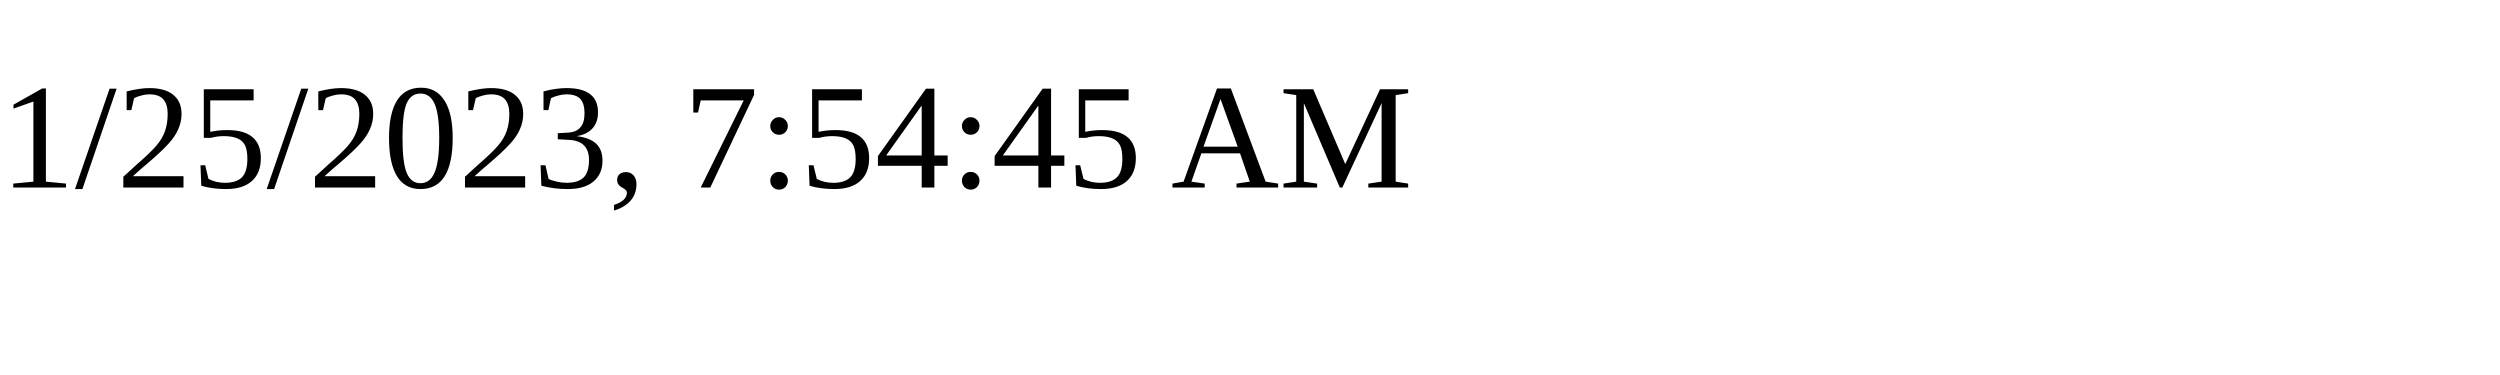
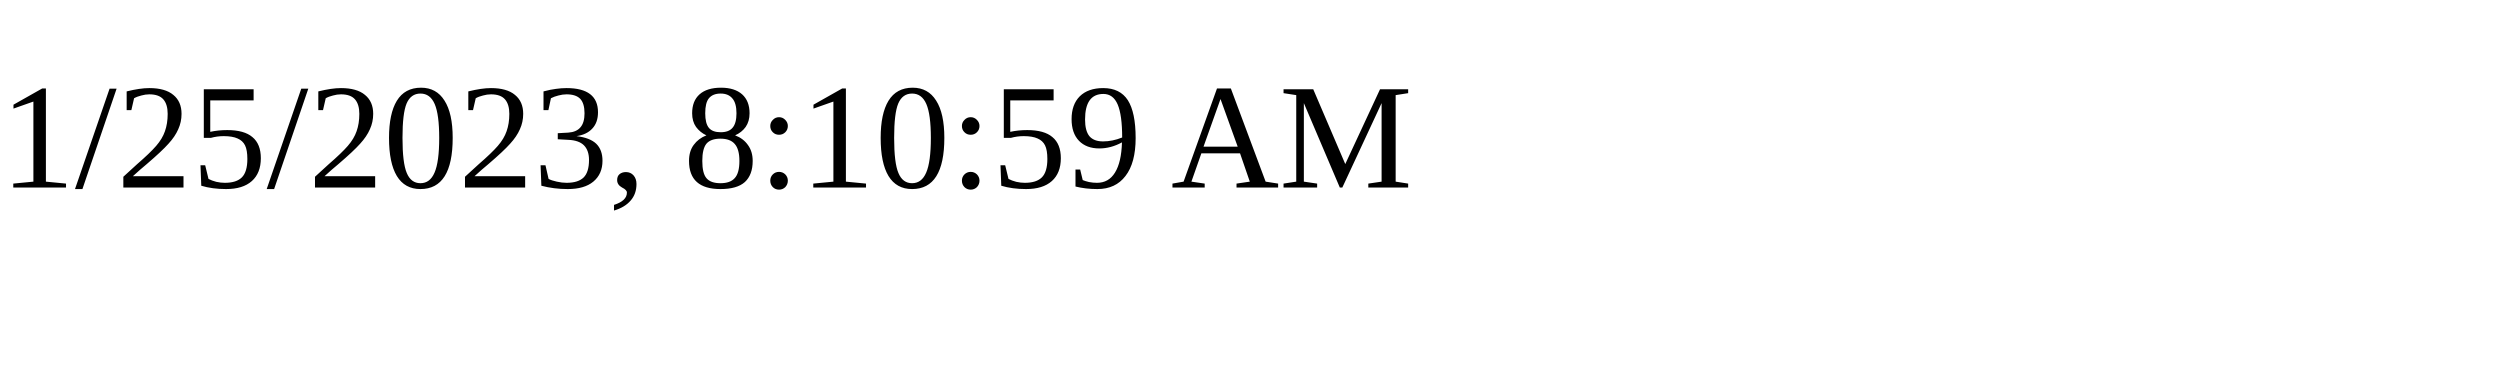
<svg xmlns="http://www.w3.org/2000/svg" height="30" width="200">
-   <text x="0" y="15">1/25/2023, 7:54:45 AM</text>
+   <text x="0" y="15">1/25/2023, 8:10:59 AM</text>
</svg>
